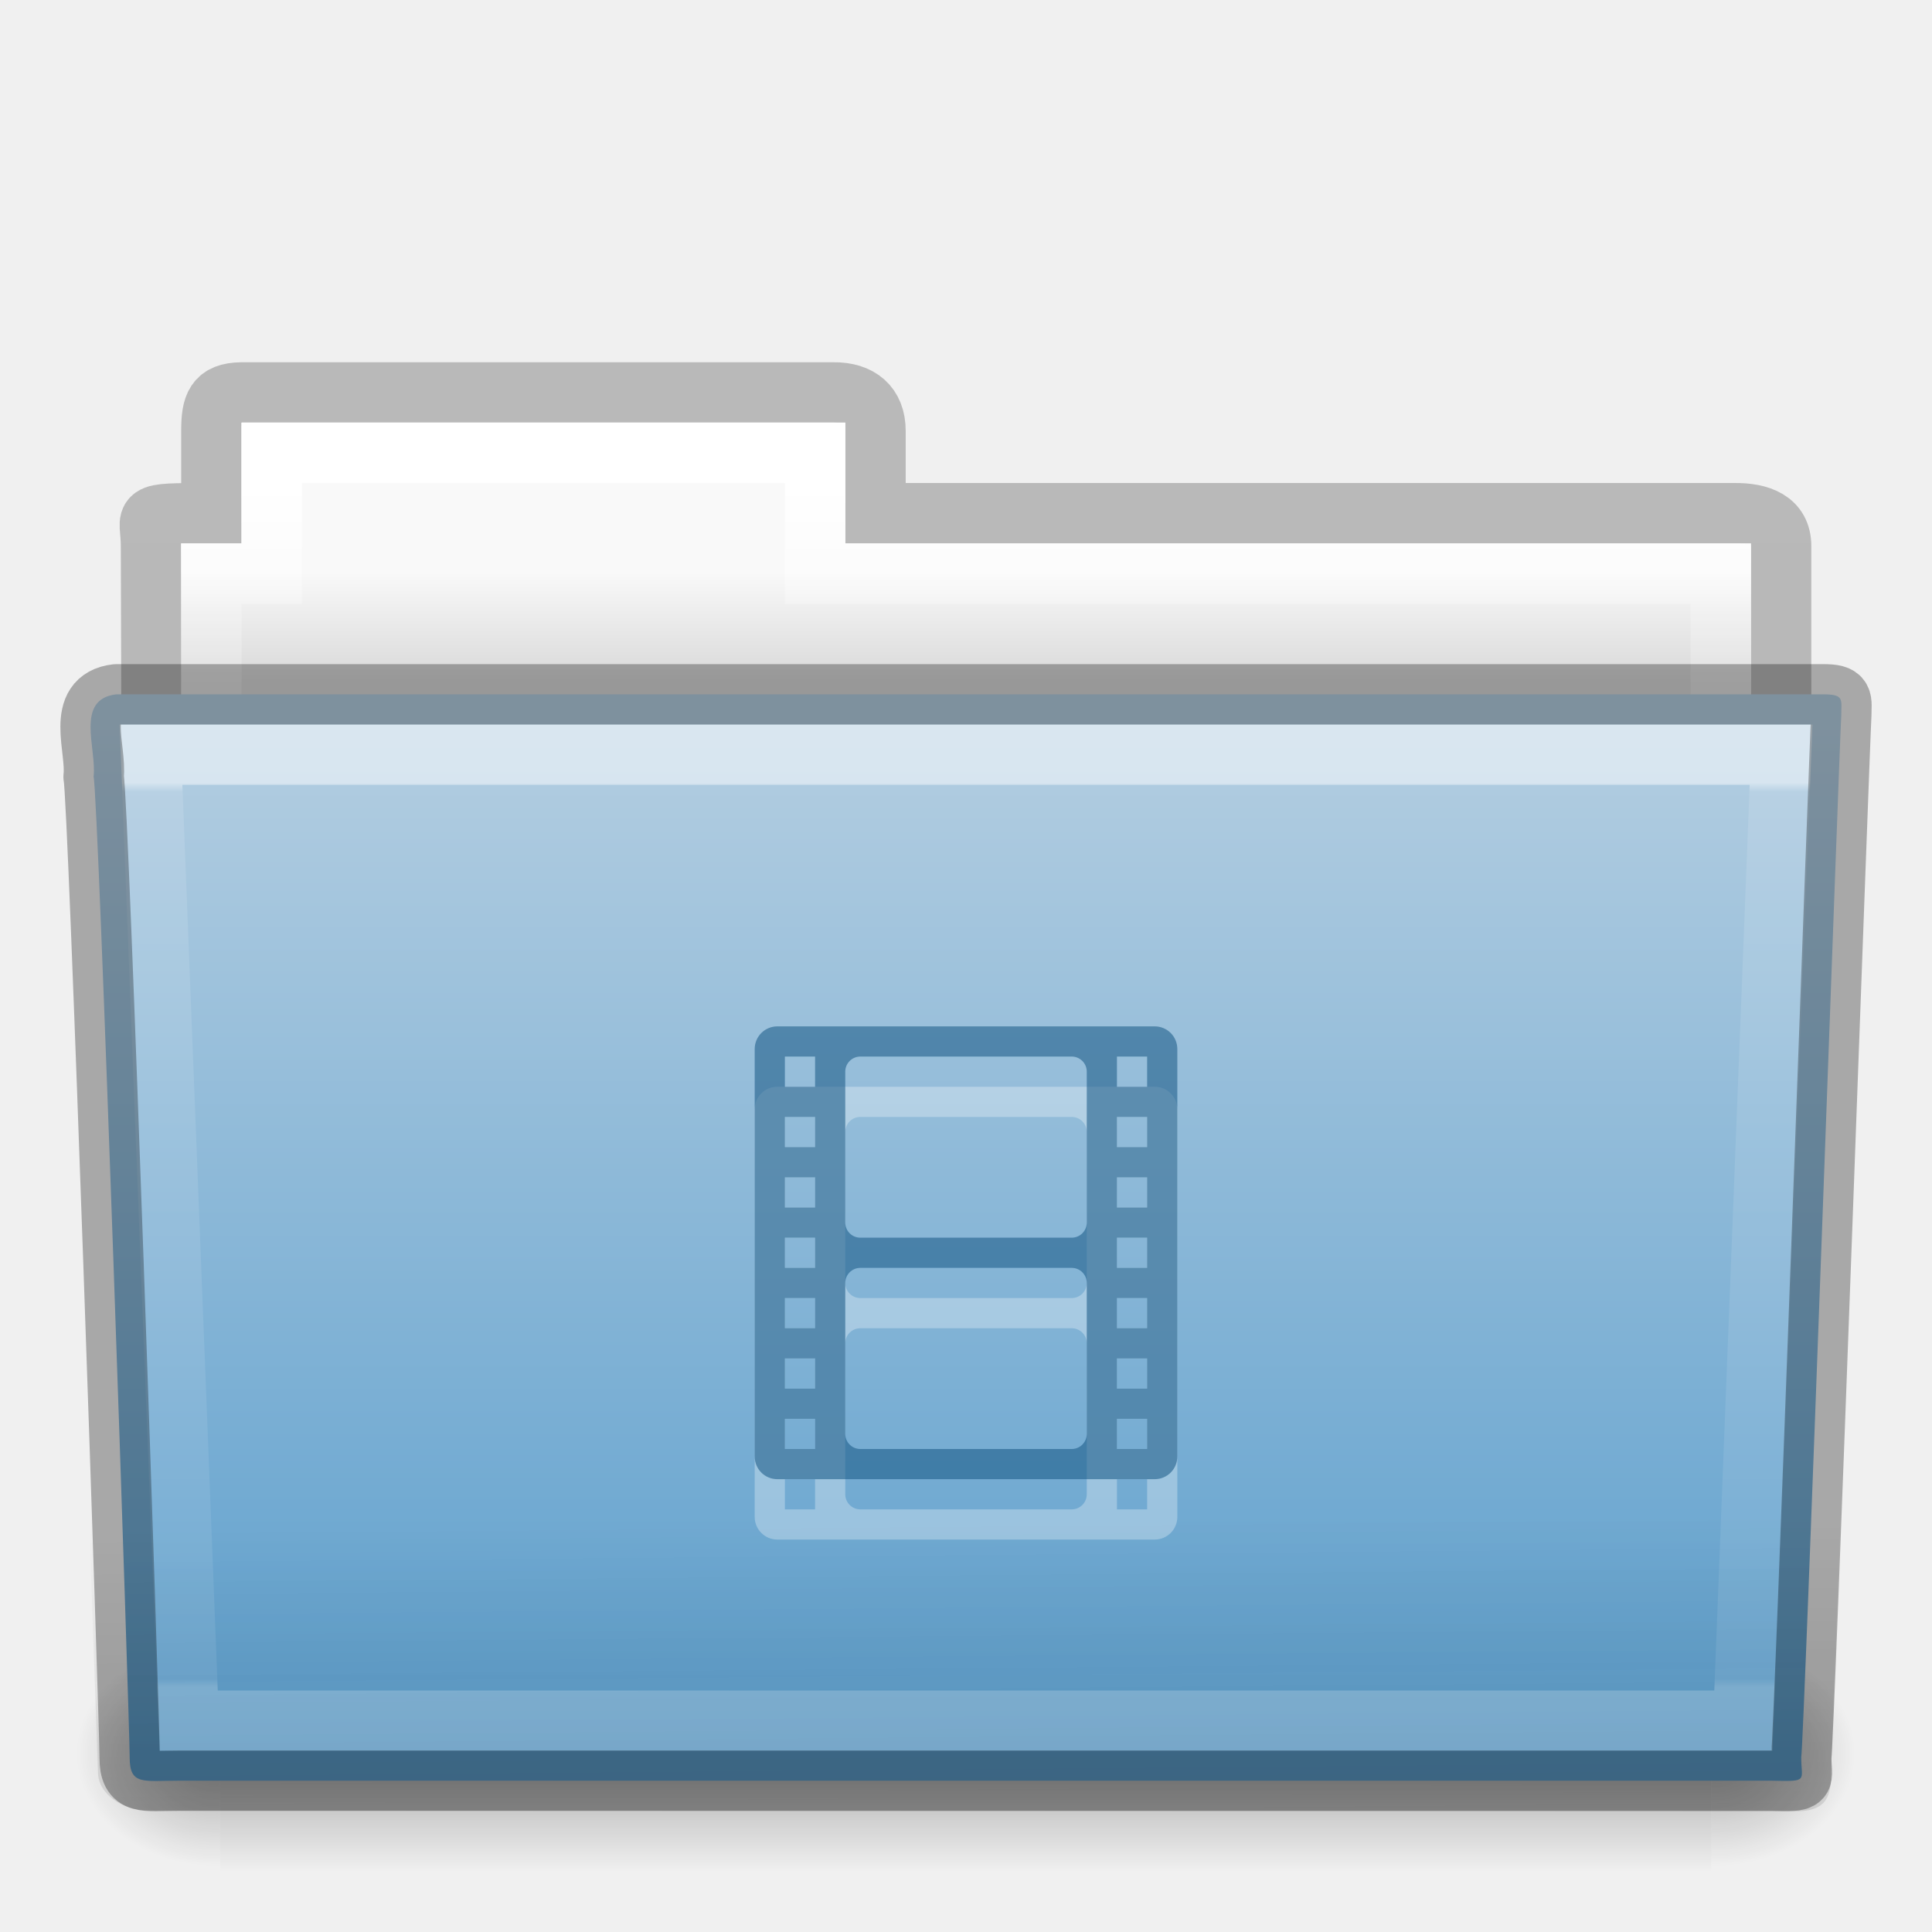
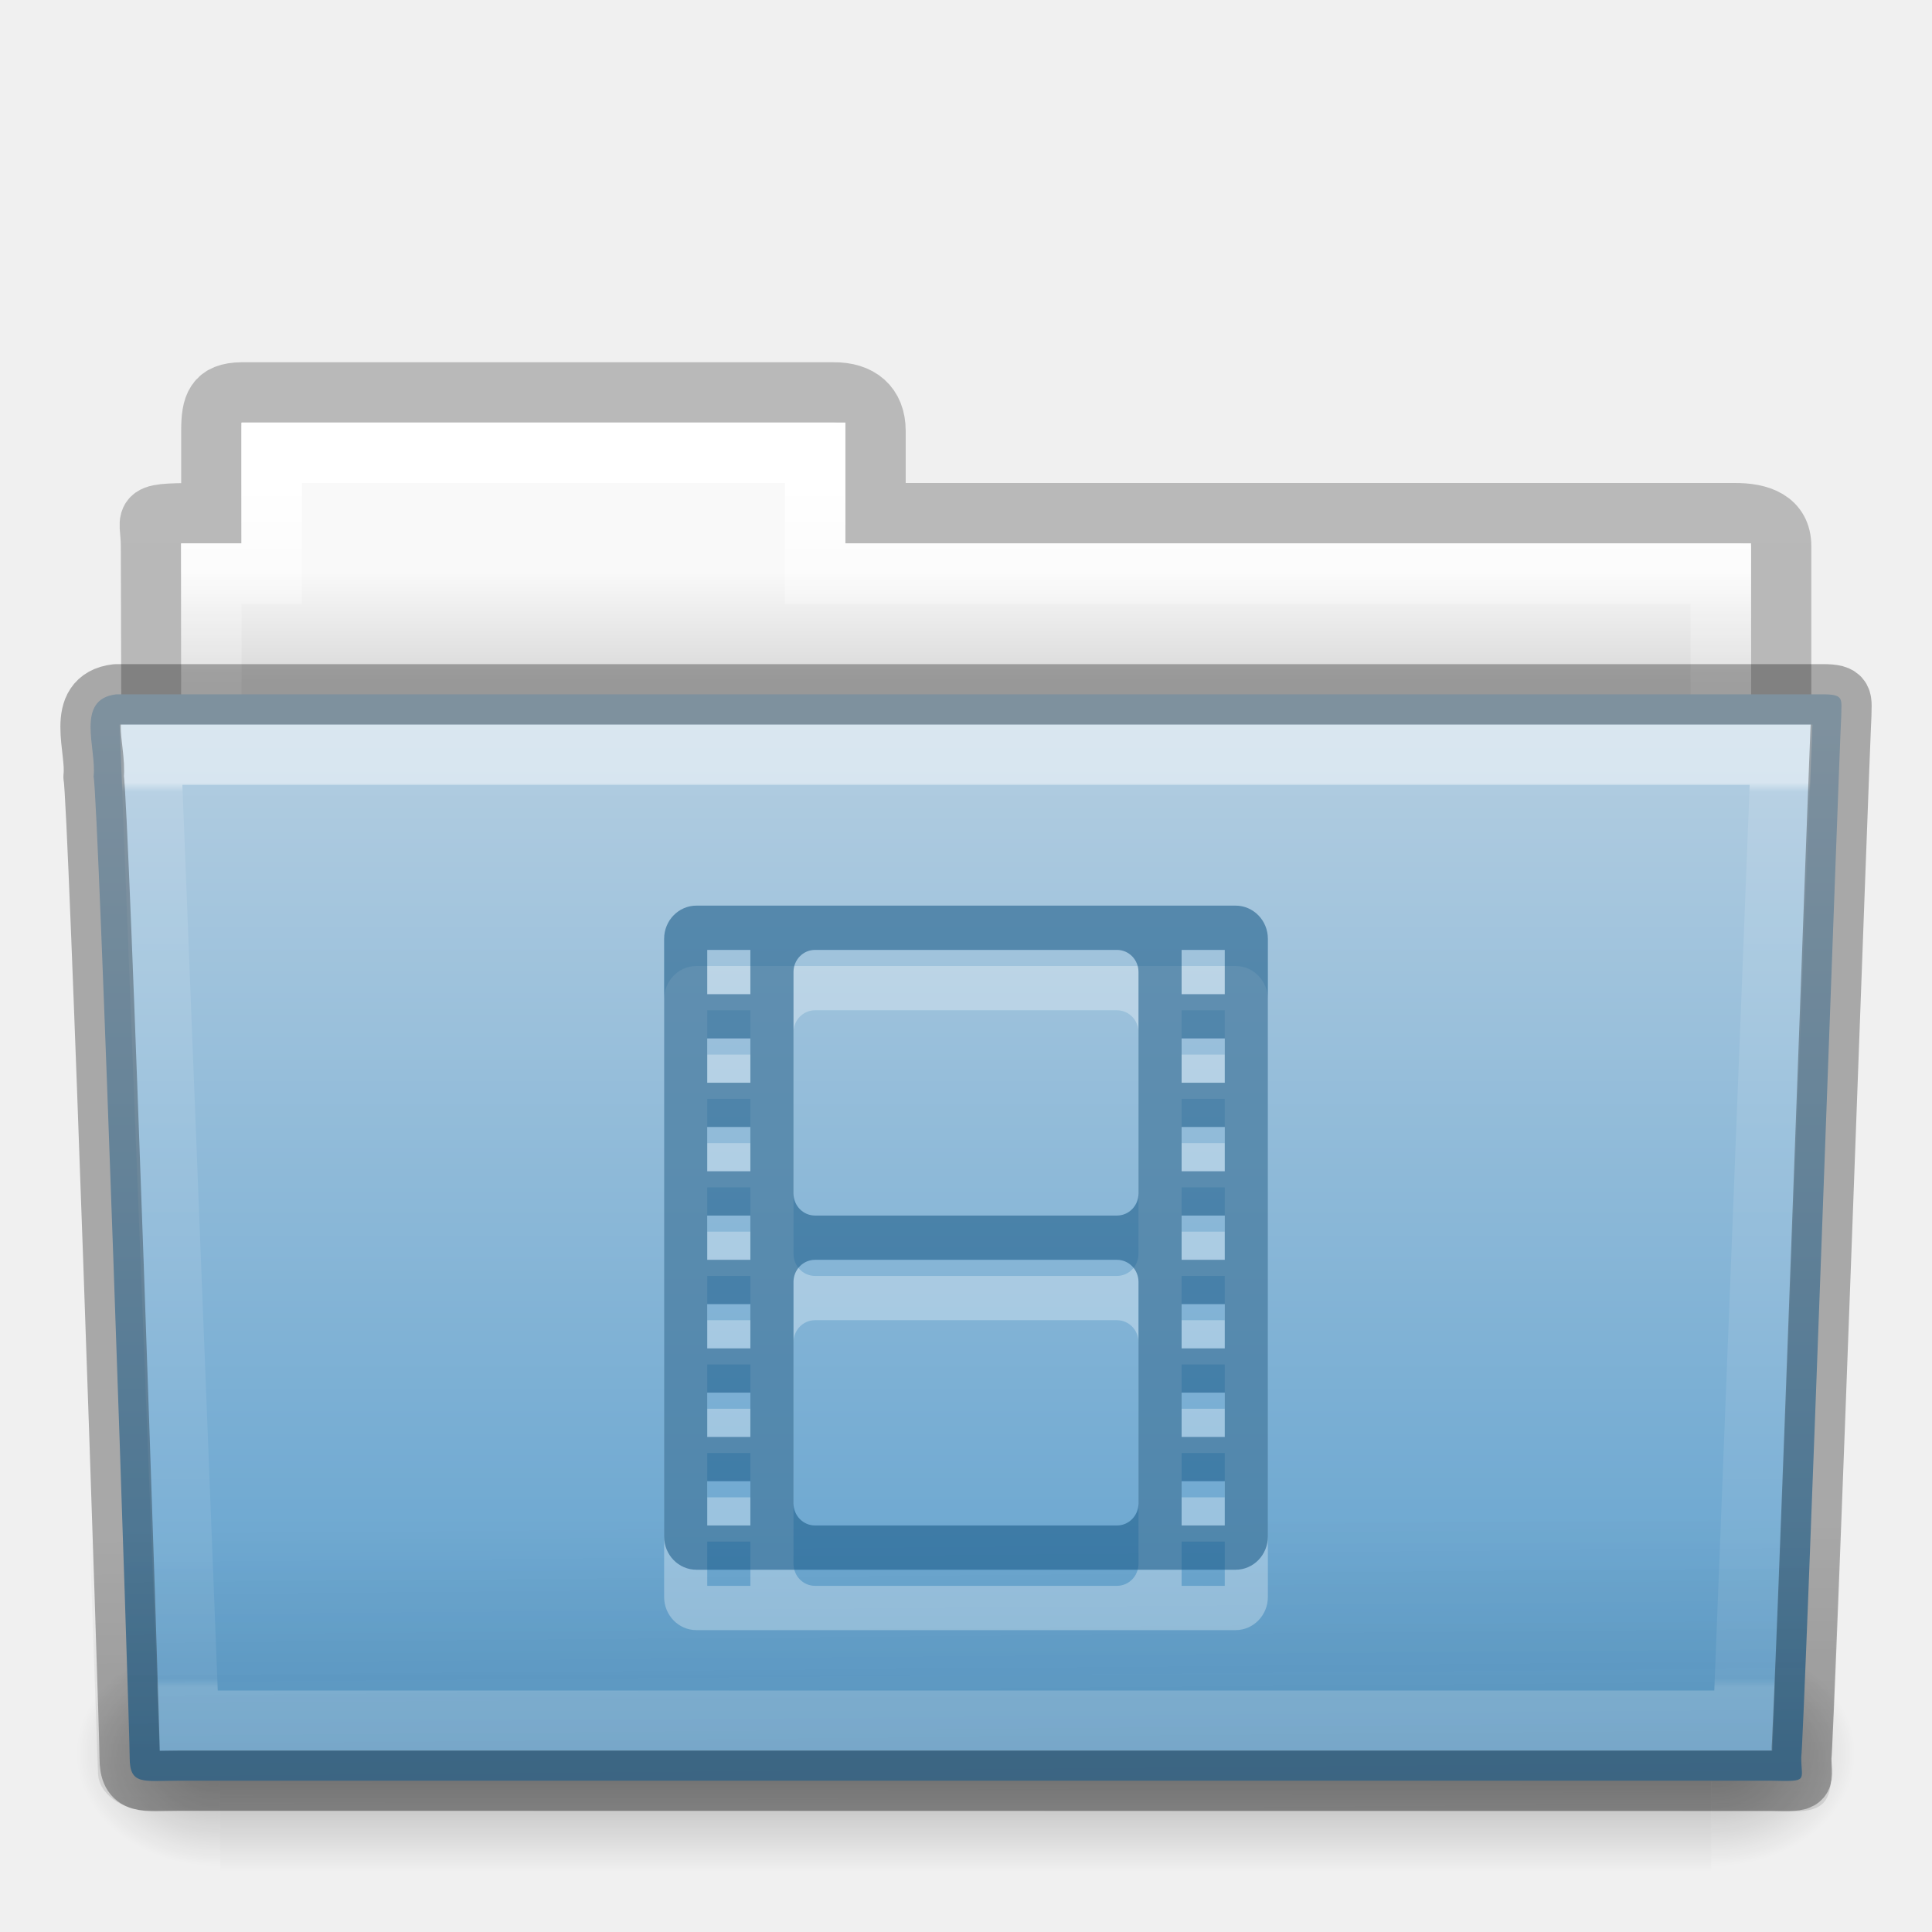
<svg xmlns="http://www.w3.org/2000/svg" xmlns:xlink="http://www.w3.org/1999/xlink" width="32px" height="32px" id="svg15834" version="1.1">
  <defs id="defs15836">
    <linearGradient xlink:href="#linearGradient3454-2-5-0-3-4" id="linearGradient14536" gradientUnits="userSpaceOnUse" gradientTransform="matrix(0.8918614,0,0,1.053911,3.121269,5.412539)" x1="27.557" y1="7.163" x2="27.557" y2="21.387" />
    <linearGradient id="linearGradient3454-2-5-0-3-4">
      <stop offset="0" style="stop-color:#ffffff;stop-opacity:1" id="stop3456-4-9-38-1-8" />
      <stop offset="0.01" style="stop-color:#ffffff;stop-opacity:0.235" id="stop3458-39-80-3-5-5" />
      <stop offset="0.99" style="stop-color:#ffffff;stop-opacity:0.157" id="stop3460-7-0-2-4-2" />
      <stop offset="1" style="stop-color:#ffffff;stop-opacity:0.392" id="stop3462-0-9-8-7-2" />
    </linearGradient>
    <linearGradient xlink:href="#linearGradient6129-963-697-142-998-580-273-5" id="linearGradient14542" gradientUnits="userSpaceOnUse" gradientTransform="matrix(0.7467531,0,0,0.6554922,-1.921451,1.167619)" x1="22.935" y1="49.629" x2="22.809" y2="36.658" />
    <linearGradient id="linearGradient6129-963-697-142-998-580-273-5">
      <stop id="stop2661-1" style="stop-color:#0a0a0a;stop-opacity:0.498" offset="0" />
      <stop id="stop2663-85" style="stop-color:#0a0a0a;stop-opacity:0" offset="1" />
    </linearGradient>
    <linearGradient xlink:href="#linearGradient4632-0-6-4-3-4" id="linearGradient14548" gradientUnits="userSpaceOnUse" gradientTransform="matrix(0.6444443,0,0,0.642857,0.5339594,0.892859)" x1="35.793" y1="17.118" x2="35.793" y2="43.761" />
    <linearGradient id="linearGradient4632-0-6-4-3-4">
      <stop style="stop-color:#b4cee1;stop-opacity:1;" offset="0" id="stop4634-4-4-7-7-4" />
      <stop style="stop-color:#5d9fcd;stop-opacity:1;" offset="1" id="stop4636-3-1-5-1-3" />
    </linearGradient>
    <linearGradient xlink:href="#linearGradient5048-585-0" id="linearGradient14558" gradientUnits="userSpaceOnUse" gradientTransform="matrix(0.05114282,0,0,0.01591575,-2.489957,22.29927)" x1="302.857" y1="366.648" x2="302.857" y2="609.505" />
    <linearGradient id="linearGradient5048-585-0">
      <stop id="stop2667-18" style="stop-color:#000000;stop-opacity:0" offset="0" />
      <stop id="stop2669-9" style="stop-color:#000000;stop-opacity:1" offset="0.5" />
      <stop id="stop2671-33" style="stop-color:#000000;stop-opacity:0" offset="1" />
    </linearGradient>
    <radialGradient xlink:href="#linearGradient5060-179-67" id="radialGradient14560" gradientUnits="userSpaceOnUse" gradientTransform="matrix(0.01983573,0,0,0.01591575,16.38765,22.29927)" cx="605.714" cy="486.648" fx="605.714" fy="486.648" r="117.143" />
    <linearGradient id="linearGradient5060-179-67">
      <stop id="stop2675-81" style="stop-color:#000000;stop-opacity:1" offset="0" />
      <stop id="stop2677-2" style="stop-color:#000000;stop-opacity:0" offset="1" />
    </linearGradient>
    <radialGradient xlink:href="#linearGradient5060-820-4" id="radialGradient14562" gradientUnits="userSpaceOnUse" gradientTransform="matrix(-0.01983573,0,0,0.01591575,15.60139,22.29927)" cx="605.714" cy="486.648" fx="605.714" fy="486.648" r="117.143" />
    <linearGradient id="linearGradient5060-820-4">
      <stop id="stop2681-5" style="stop-color:#000000;stop-opacity:1" offset="0" />
      <stop id="stop2683-00" style="stop-color:#000000;stop-opacity:0" offset="1" />
    </linearGradient>
    <linearGradient xlink:href="#linearGradient4325" id="linearGradient14568" gradientUnits="userSpaceOnUse" gradientTransform="matrix(0.5438356,0,0,0.6146641,3.269319,5.091139)" x1="21.37" y1="4.732" x2="21.37" y2="34.143" />
    <linearGradient id="linearGradient4325">
      <stop offset="0" style="stop-color:#ffffff;stop-opacity:1" id="stop4327" />
      <stop offset="0.111" style="stop-color:#ffffff;stop-opacity:0.235" id="stop4329" />
      <stop offset="0.99" style="stop-color:#ffffff;stop-opacity:0.157" id="stop4331" />
      <stop offset="1" style="stop-color:#ffffff;stop-opacity:0.392" id="stop4333" />
    </linearGradient>
    <linearGradient xlink:href="#linearGradient4646-7-4-3-5" id="linearGradient14574" gradientUnits="userSpaceOnUse" gradientTransform="matrix(0.6190476,0,0,0.6190476,-30.39137,1.428569)" x1="62.989" y1="13" x2="62.989" y2="16" />
    <linearGradient id="linearGradient4646-7-4-3-5">
      <stop offset="0" style="stop-color:#f9f9f9;stop-opacity:1" id="stop4648-8-0-3-6" />
      <stop offset="1" style="stop-color:#d8d8d8;stop-opacity:1" id="stop4650-1-7-3-4" />
    </linearGradient>
    <linearGradient id="linearGradient3104-8-8-97-4-6-11-5-5-0">
      <stop offset="0" style="stop-color:#000000;stop-opacity:0.322" id="stop3106-5-4-3-5-0-2-1-0-6" />
      <stop offset="1" style="stop-color:#000000;stop-opacity:0.278" id="stop3108-4-3-7-8-2-0-7-9-1" />
    </linearGradient>
    <linearGradient y2="3.634" x2="-51.786" y1="53.514" x1="-51.786" gradientTransform="matrix(0.5070338,0,0,0.5030026,68.02966,1.329769)" gradientUnits="userSpaceOnUse" id="linearGradient15794" xlink:href="#linearGradient3104-8-8-97-4-6-11-5-5-0" />
  </defs>
  <g id="layer1">
    <path d="m 4.001,6.5 c -0.433,0.005 -0.5,0.217 -0.5,0.635 l 0,1.365 c -1.246,0 -1,-0.002 -1,0.544 0.022,6.533 0,6.901 0,7.456 0.901,0 27,-2.349 27,-3.36 l 0,-4.096 c 0,-0.418 -0.348,-0.549 -0.781,-0.544 l -14.219,0 0,-1.365 c 0,-0.418 -0.264,-0.64 -0.698,-0.635 l -9.802,0 z" id="use7651" style="opacity:0.8;color:#000000;fill:none;stroke:url(#linearGradient15794);stroke-width:1;stroke-linecap:butt;stroke-linejoin:miter;stroke-miterlimit:4;stroke-opacity:1;stroke-dasharray:none;stroke-dashoffset:0;marker:none;visibility:visible;display:inline;overflow:visible;enable-background:accumulate" />
    <path style="color:#000000;fill:url(#linearGradient14574);fill-opacity:1;fill-rule:nonzero;stroke:none;stroke-width:1;marker:none;visibility:visible;display:inline;overflow:visible;enable-background:accumulate" d="m 4.001,7 0,2 -1,0 0,4 26,0 0,-4 -15,0 0,-2 -10,0 z" id="use7653" />
    <path style="color:#000000;fill:none;stroke:url(#linearGradient14568);stroke-width:1;stroke-linecap:round;stroke-linejoin:miter;stroke-miterlimit:4;stroke-opacity:1;stroke-dasharray:none;stroke-dashoffset:0;marker:none;visibility:visible;display:inline;overflow:visible;enable-background:accumulate" d="m 4.501,7.5 0,2 -1,0 0,4 25,0 0,-4 -15,0 0,-2 -9,0 z" id="use7655" />
    <g transform="translate(6.1935663e-4,-1.000001)" id="use7657">
      <rect width="24.695" height="3.865" x="3.647" y="28.135" id="rect14552" style="opacity:0.3;fill:url(#linearGradient14558);fill-opacity:1;fill-rule:nonzero;stroke:none;stroke-width:1;marker:none;visibility:visible;display:inline;overflow:visible" />
      <path d="m 28.342,28.135 c 0,0 0,3.865 0,3.865 1.021,0.007 2.469,-0.866 2.469,-1.933 0,-1.067 -1.14,-1.932 -2.469,-1.932 z" id="path14554" style="opacity:0.3;fill:url(#radialGradient14560);fill-opacity:1;fill-rule:nonzero;stroke:none;stroke-width:1;marker:none;visibility:visible;display:inline;overflow:visible" />
      <path d="m 3.647,28.135 c 0,0 0,3.865 0,3.865 -1.021,0.007 -2.469,-0.866 -2.469,-1.933 0,-1.067 1.14,-1.932 2.469,-1.932 z" id="path14556" style="opacity:0.3;fill:url(#radialGradient14562);fill-opacity:1;fill-rule:nonzero;stroke:none;stroke-width:1;marker:none;visibility:visible;display:inline;overflow:visible" />
    </g>
    <path d="m 1.927,11.5 c -0.691,0.08 -0.322,0.903 -0.377,1.365 0.08,0.299 0.598,15.718 0.598,16.247 0,0.46 0.227,0.382 0.801,0.382 8.499,0 17.898,0 26.397,0 0.619,0.014 0.488,0.007 0.488,-0.389 0.045,-0.203 0.64,-16.978 0.663,-17.243 0,-0.279 0.058,-0.362 -0.305,-0.362 -9.076,0 -19.188,0 -28.265,0 z" id="use7659" style="color:#000000;fill:url(#linearGradient14548);fill-opacity:1;fill-rule:nonzero;stroke:none;stroke-width:1;marker:none;visibility:visible;display:inline;overflow:visible;enable-background:accumulate" />
    <path d="m 1.682,11 28.636,2.7e-4 c 0.414,0 0.682,0.292 0.682,0.655 l -0.673,17.712 c 0.01,0.459 -0.136,0.642 -0.617,0.632 l -27.256,-0.011 c -0.414,0 -0.831,-0.271 -0.831,-0.634 l -0.622,-17.698 c 0,-0.363 0.268,-0.655 0.682,-0.655 z" id="use7661" style="opacity:0.4;fill:url(#linearGradient14542);fill-opacity:1;stroke:none" />
    <path style="opacity:0.5;color:#000000;fill:none;stroke:url(#linearGradient14536);stroke-width:1;stroke-linecap:round;stroke-linejoin:miter;stroke-miterlimit:4;stroke-opacity:1;stroke-dasharray:none;stroke-dashoffset:0;marker:none;visibility:visible;display:inline;overflow:visible;enable-background:accumulate" d="m 2.501,12.5 0.625,16 25.749,0 0.625,-16 z" id="use7663" />
-     <g id="layer1-3-4-2-8" transform="matrix(0.5,0,0,0.5,12.00018,18)" style="opacity:0.3;color:#000000;fill:#ffffff;fill-opacity:1;fill-rule:nonzero;stroke:none;stroke-width:1.7;marker:none;visibility:visible;display:inline;overflow:visible;enable-background:accumulate">
-       <path style="color:#000000;fill:#ffffff;fill-opacity:1;fill-rule:nonzero;stroke:none;stroke-width:1.7;marker:none;visibility:visible;display:inline;overflow:visible;enable-background:accumulate" id="rect3032-7-3-8" d="M 1.75,0 C 1.335,0 1,0.335 1,0.75 l 0,13.5 C 1,14.665 1.335,15 1.75,15 l 12.5,0 C 14.665,15 15,14.665 15,14.25 L 15,0.75 C 15,0.335 14.665,0 14.25,0 L 1.75,0 z M 2,1 3,1 3,2 2,2 2,1 z m 2.5,0 7,0 C 11.777,1 12,1.223 12,1.5 l 0,5 C 12,6.777 11.777,7 11.5,7 l -7,0 C 4.223,7 4,6.777 4,6.5 l 0,-5 C 4,1.223 4.223,1 4.5,1 z m 8.5,0 1,0 0,1 -1,0 0,-1 z M 2,3 3,3 3,4 2,4 2,3 z m 11,0 1,0 0,1 -1,0 0,-1 z M 2,5 3,5 3,6 2,6 2,5 z m 11,0 1,0 0,1 -1,0 0,-1 z M 2,7 3,7 3,8 2,8 2,7 z m 11,0 1,0 0,1 -1,0 0,-1 z m -8.5,1 7,0 C 11.777,8 12,8.223 12,8.5 l 0,5 c 0,0.277 -0.223,0.5 -0.5,0.5 l -7,0 C 4.223,14 4,13.777 4,13.5 l 0,-5 C 4,8.223 4.223,8 4.5,8 z M 2,9 3,9 3,10 2,10 2,9 z m 11,0 1,0 0,1 -1,0 0,-1 z m -11,2 1,0 0,1 -1,0 0,-1 z m 11,0 1,0 0,1 -1,0 0,-1 z m -11,2 1,0 0,1 -1,0 0,-1 z m 11,0 1,0 0,1 -1,0 0,-1 z" />
+     <g id="layer1-3-4-2-8" transform="matrix(0.7142857,0,0,0.7333333,10.28571,16)" style="opacity:0.3;color:#000000;fill:#ffffff;fill-opacity:1;fill-rule:nonzero;stroke:none;stroke-width:1.7;marker:none;visibility:visible;display:inline;overflow:visible;enable-background:accumulate">
+       <path style="color:#000000;fill:#ffffff;fill-opacity:1;fill-rule:nonzero;stroke:none;stroke-width:1.7;marker:none;visibility:visible;display:inline;overflow:visible;enable-background:accumulate" id="rect3032-7-3-8" d="M 1.75,0 C 1.335,0 1,0.335 1,0.75 l 0,13.5 C 1,14.665 1.335,15 1.75,15 l 12.5,0 C 14.665,15 15,14.665 15,14.25 L 15,0.75 C 15,0.335 14.665,0 14.25,0 L 1.75,0 Z M 2,1 3,1 3,2 2,2 2,1 Z m 2.5,0 7,0 C 11.777,1 12,1.223 12,1.5 l 0,5 C 12,6.777 11.777,7 11.5,7 l -7,0 C 4.223,7 4,6.777 4,6.5 l 0,-5 C 4,1.223 4.223,1 4.5,1 Z m 8.5,0 1,0 0,1 -1,0 0,-1 z M 2,3 3,3 3,4 2,4 2,3 Z m 11,0 1,0 0,1 -1,0 0,-1 z M 2,5 3,5 3,6 2,6 2,5 Z m 11,0 1,0 0,1 -1,0 0,-1 z M 2,7 3,7 3,8 2,8 2,7 Z m 11,0 1,0 0,1 -1,0 0,-1 z m -8.5,1 7,0 C 11.777,8 12,8.223 12,8.5 l 0,5 c 0,0.277 -0.223,0.5 -0.5,0.5 l -7,0 C 4.223,14 4,13.777 4,13.5 l 0,-5 C 4,8.223 4.223,8 4.5,8 Z M 2,9 3,9 3,10 2,10 2,9 Z m 11,0 1,0 0,1 -1,0 0,-1 z m -11,2 1,0 0,1 -1,0 0,-1 z m 11,0 1,0 0,1 -1,0 0,-1 z m -11,2 1,0 0,1 -1,0 0,-1 z m 11,0 1,0 0,1 -1,0 0,-1 z" />
    </g>
-     <g id="layer1-3-4-2" transform="matrix(0.5,0,0,0.5,12.00018,17)" style="color:#000000;fill:#175785;fill-opacity:0.552;fill-rule:nonzero;stroke:none;stroke-width:1.7;marker:none;visibility:visible;display:inline;overflow:visible;enable-background:accumulate">
-       <path style="color:#000000;fill:#175785;fill-opacity:0.552;fill-rule:nonzero;stroke:none;stroke-width:1.7;marker:none;visibility:visible;display:inline;overflow:visible;enable-background:accumulate" id="rect3032-7-3" d="M 1.75,0 C 1.335,0 1,0.335 1,0.75 l 0,13.5 C 1,14.665 1.335,15 1.75,15 l 12.5,0 C 14.665,15 15,14.665 15,14.25 L 15,0.75 C 15,0.335 14.665,0 14.25,0 L 1.75,0 z M 2,1 3,1 3,2 2,2 2,1 z m 2.5,0 7,0 C 11.777,1 12,1.223 12,1.5 l 0,5 C 12,6.777 11.777,7 11.5,7 l -7,0 C 4.223,7 4,6.777 4,6.5 l 0,-5 C 4,1.223 4.223,1 4.5,1 z m 8.5,0 1,0 0,1 -1,0 0,-1 z M 2,3 3,3 3,4 2,4 2,3 z m 11,0 1,0 0,1 -1,0 0,-1 z M 2,5 3,5 3,6 2,6 2,5 z m 11,0 1,0 0,1 -1,0 0,-1 z M 2,7 3,7 3,8 2,8 2,7 z m 11,0 1,0 0,1 -1,0 0,-1 z m -8.5,1 7,0 C 11.777,8 12,8.223 12,8.5 l 0,5 c 0,0.277 -0.223,0.5 -0.5,0.5 l -7,0 C 4.223,14 4,13.777 4,13.5 l 0,-5 C 4,8.223 4.223,8 4.5,8 z M 2,9 3,9 3,10 2,10 2,9 z m 11,0 1,0 0,1 -1,0 0,-1 z m -11,2 1,0 0,1 -1,0 0,-1 z m 11,0 1,0 0,1 -1,0 0,-1 z m -11,2 1,0 0,1 -1,0 0,-1 z m 11,0 1,0 0,1 -1,0 0,-1 z" />
+     <g id="layer1-3-4-2" transform="matrix(0.7142857,0,0,0.7333333,10.28571,15)" style="color:#000000;fill:#175785;fill-opacity:0.552;fill-rule:nonzero;stroke:none;stroke-width:1.7;marker:none;visibility:visible;display:inline;overflow:visible;enable-background:accumulate">
+       <path style="color:#000000;fill:#175785;fill-opacity:0.552;fill-rule:nonzero;stroke:none;stroke-width:1.7;marker:none;visibility:visible;display:inline;overflow:visible;enable-background:accumulate" id="rect3032-7-3" d="M 1.75,0 C 1.335,0 1,0.335 1,0.75 l 0,13.5 C 1,14.665 1.335,15 1.75,15 l 12.5,0 C 14.665,15 15,14.665 15,14.25 L 15,0.75 C 15,0.335 14.665,0 14.25,0 L 1.75,0 Z M 2,1 3,1 3,2 2,2 2,1 Z m 2.5,0 7,0 C 11.777,1 12,1.223 12,1.5 l 0,5 C 12,6.777 11.777,7 11.5,7 l -7,0 C 4.223,7 4,6.777 4,6.5 l 0,-5 C 4,1.223 4.223,1 4.5,1 Z m 8.5,0 1,0 0,1 -1,0 0,-1 z M 2,3 3,3 3,4 2,4 2,3 Z m 11,0 1,0 0,1 -1,0 0,-1 z M 2,5 3,5 3,6 2,6 2,5 Z m 11,0 1,0 0,1 -1,0 0,-1 z M 2,7 3,7 3,8 2,8 2,7 Z m 11,0 1,0 0,1 -1,0 0,-1 z m -8.5,1 7,0 C 11.777,8 12,8.223 12,8.5 l 0,5 c 0,0.277 -0.223,0.5 -0.5,0.5 l -7,0 C 4.223,14 4,13.777 4,13.5 l 0,-5 C 4,8.223 4.223,8 4.5,8 Z M 2,9 3,9 3,10 2,10 2,9 Z m 11,0 1,0 0,1 -1,0 0,-1 z m -11,2 1,0 0,1 -1,0 0,-1 z m 11,0 1,0 0,1 -1,0 0,-1 z m -11,2 1,0 0,1 -1,0 0,-1 z m 11,0 1,0 0,1 -1,0 0,-1 z" />
    </g>
    <path d="m 1.927,11.5 c -0.691,0.08 -0.322,0.903 -0.377,1.365 0.08,0.299 0.598,15.718 0.598,16.247 0,0.46 0.227,0.382 0.801,0.382 8.499,0 17.898,0 26.397,0 0.619,0.014 0.488,0.007 0.488,-0.389 0.045,-0.203 0.64,-16.978 0.663,-17.243 0,-0.279 0.058,-0.362 -0.305,-0.362 -9.076,0 -19.188,0 -28.265,0 z" id="path3388-5-78" style="opacity:0.3;color:#000000;fill:none;stroke:#000000;stroke-width:1;stroke-linecap:round;stroke-linejoin:round;stroke-miterlimit:4;stroke-opacity:1;stroke-dasharray:none;stroke-dashoffset:0;marker:none;visibility:visible;display:inline;overflow:visible;enable-background:accumulate" />
  </g>
</svg>
